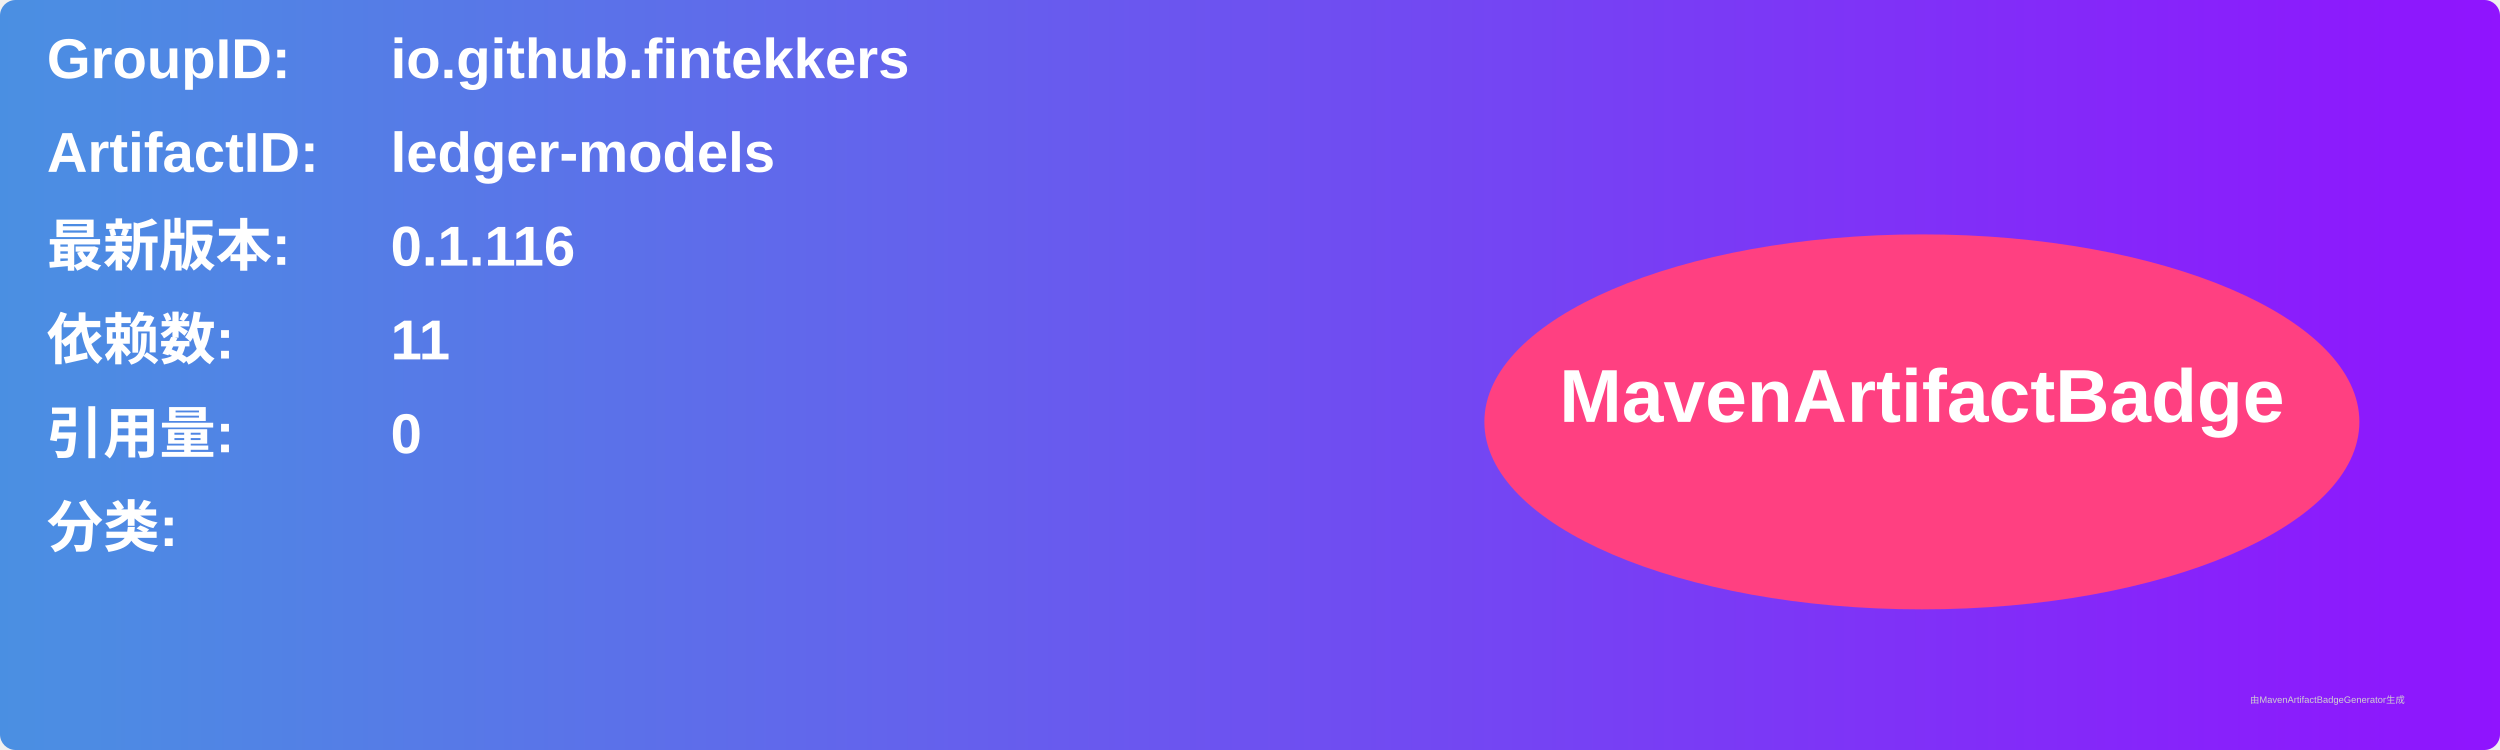
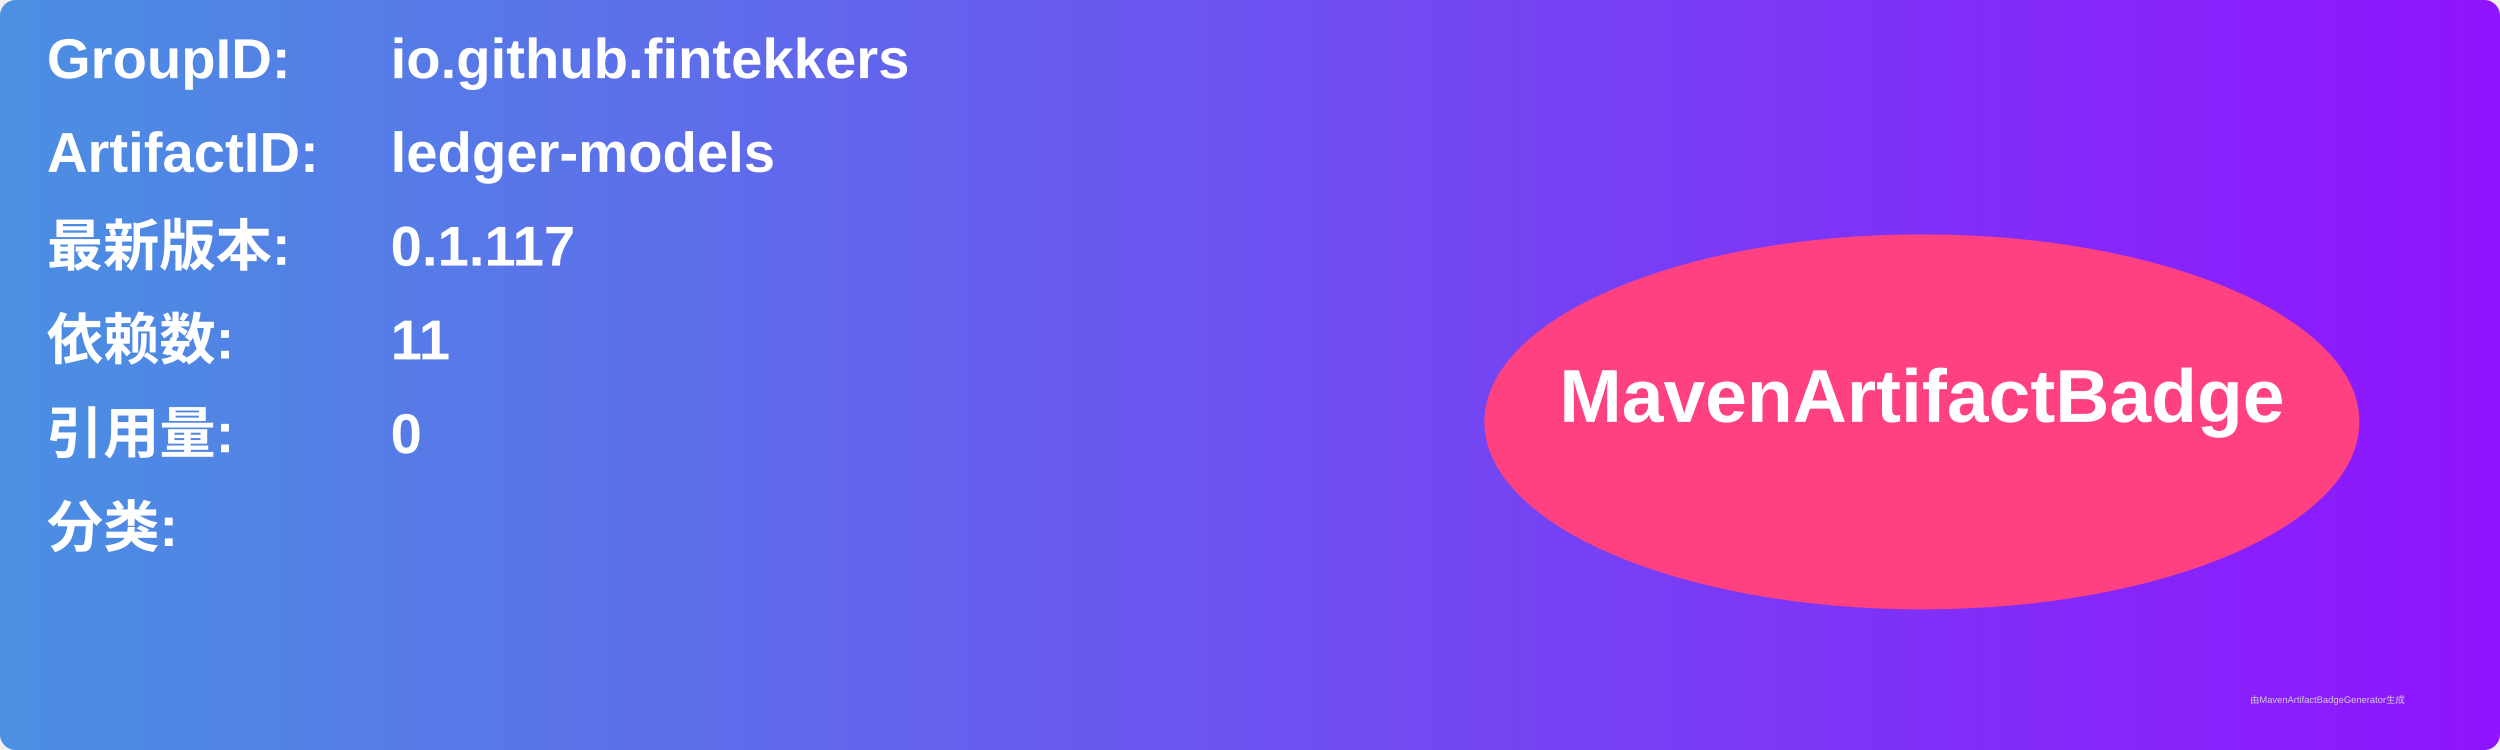
<svg xmlns="http://www.w3.org/2000/svg" width="800" height="240" viewBox="0 0 800 240">
  <linearGradient id="grad" x1="0%" y1="0%" x2="100%" y2="0%">
    <stop offset="0%" stop-color="#4a90e2" />
    <stop offset="100%" stop-color="#9013fe" />
  </linearGradient>
  <rect width="100%" height="100%" rx="5" ry="5" fill="url(#grad)" />
  <g transform="translate(15, 15)">
    <text x="0" y="10" font-family="Arial" font-size="18" fill="white" font-weight="bold" width="260">GroupID:</text>
    <text x="110" y="10" font-family="Arial" font-size="18" fill="white" font-weight="bold" width="460">io.github.fintekkers</text>
    <text x="0" y="40" font-family="Arial" font-size="18" fill="white" font-weight="bold" width="260">ArtifactID:</text>
    <text x="110" y="40" font-family="Arial" font-size="18" fill="white" font-weight="bold" width="460">ledger-models</text>
    <text x="0" y="70" font-family="Arial" font-size="18" fill="white" font-weight="bold">最新版本:</text>
    <text x="110" y="70" font-family="Arial" font-size="18" fill="white" font-weight="bold">
-       <tspan font-weight="bold">0.1.116</tspan>
+       <tspan font-weight="bold">0.1.117</tspan>
    </text>
    <text x="0" y="100" font-family="Arial" font-size="18" fill="white" font-weight="bold">依赖数: </text>
    <text x="110" y="100" font-family="Arial" font-size="18" fill="white">
      <tspan font-weight="bold">11</tspan>
    </text>
    <text x="0" y="130" font-family="Arial" font-size="18" fill="white" font-weight="bold">引用量: </text>
    <text x="110" y="130" font-family="Arial" font-size="18" fill="white">
      <tspan font-weight="bold">0</tspan>
    </text>
    <text x="0" y="160" font-family="Arial" font-size="18" fill="white" font-weight="bold">分类:</text>
    <text x="10" y="190" font-family="Arial" font-size="10" fill="white">
      <tspan font-weight="bold" />
    </text>
    <ellipse cx="600" cy="120" rx="140" ry="60" fill="#ff4081" />
    <text x="600" y="120" text-anchor="middle" font-family="Arial" font-size="24" fill="white" font-weight="bold">MavenArtifactBadge</text>
  </g>
  <text x="720" y="225" font-family="Arial" font-size="3" fill="#d0d0d0">由MavenArtifactBadgeGenerator生成</text>
</svg>
